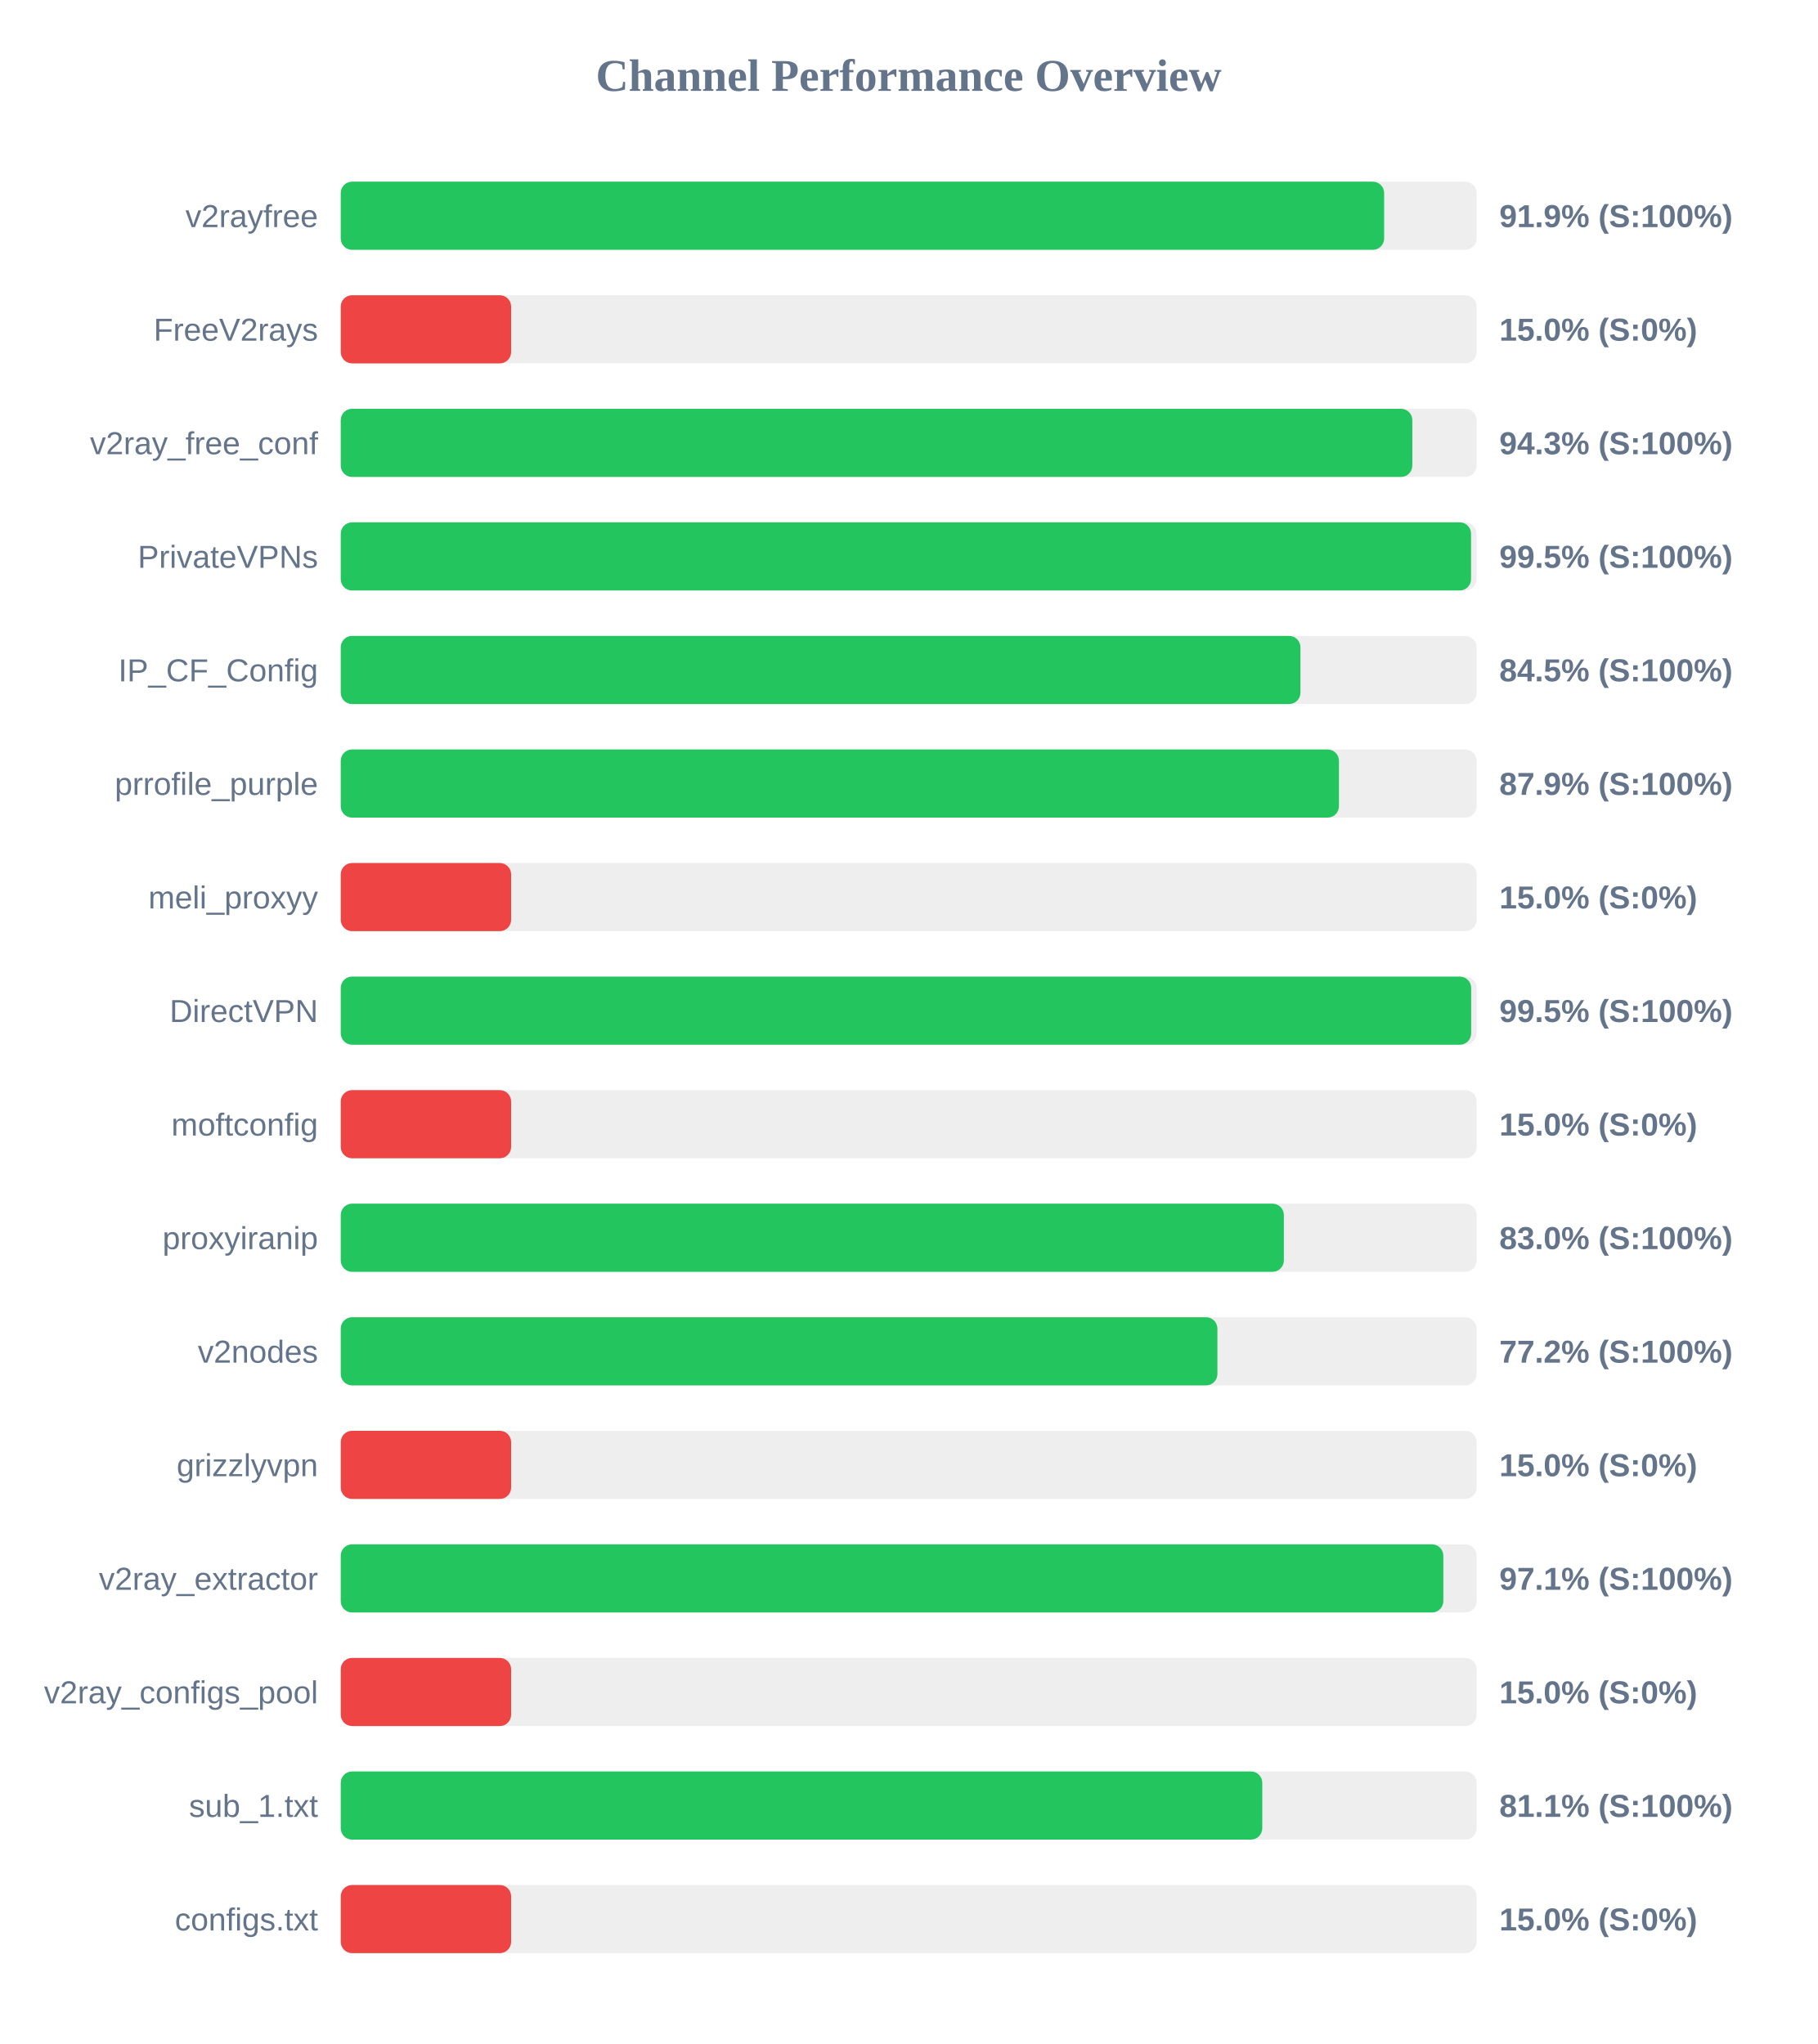
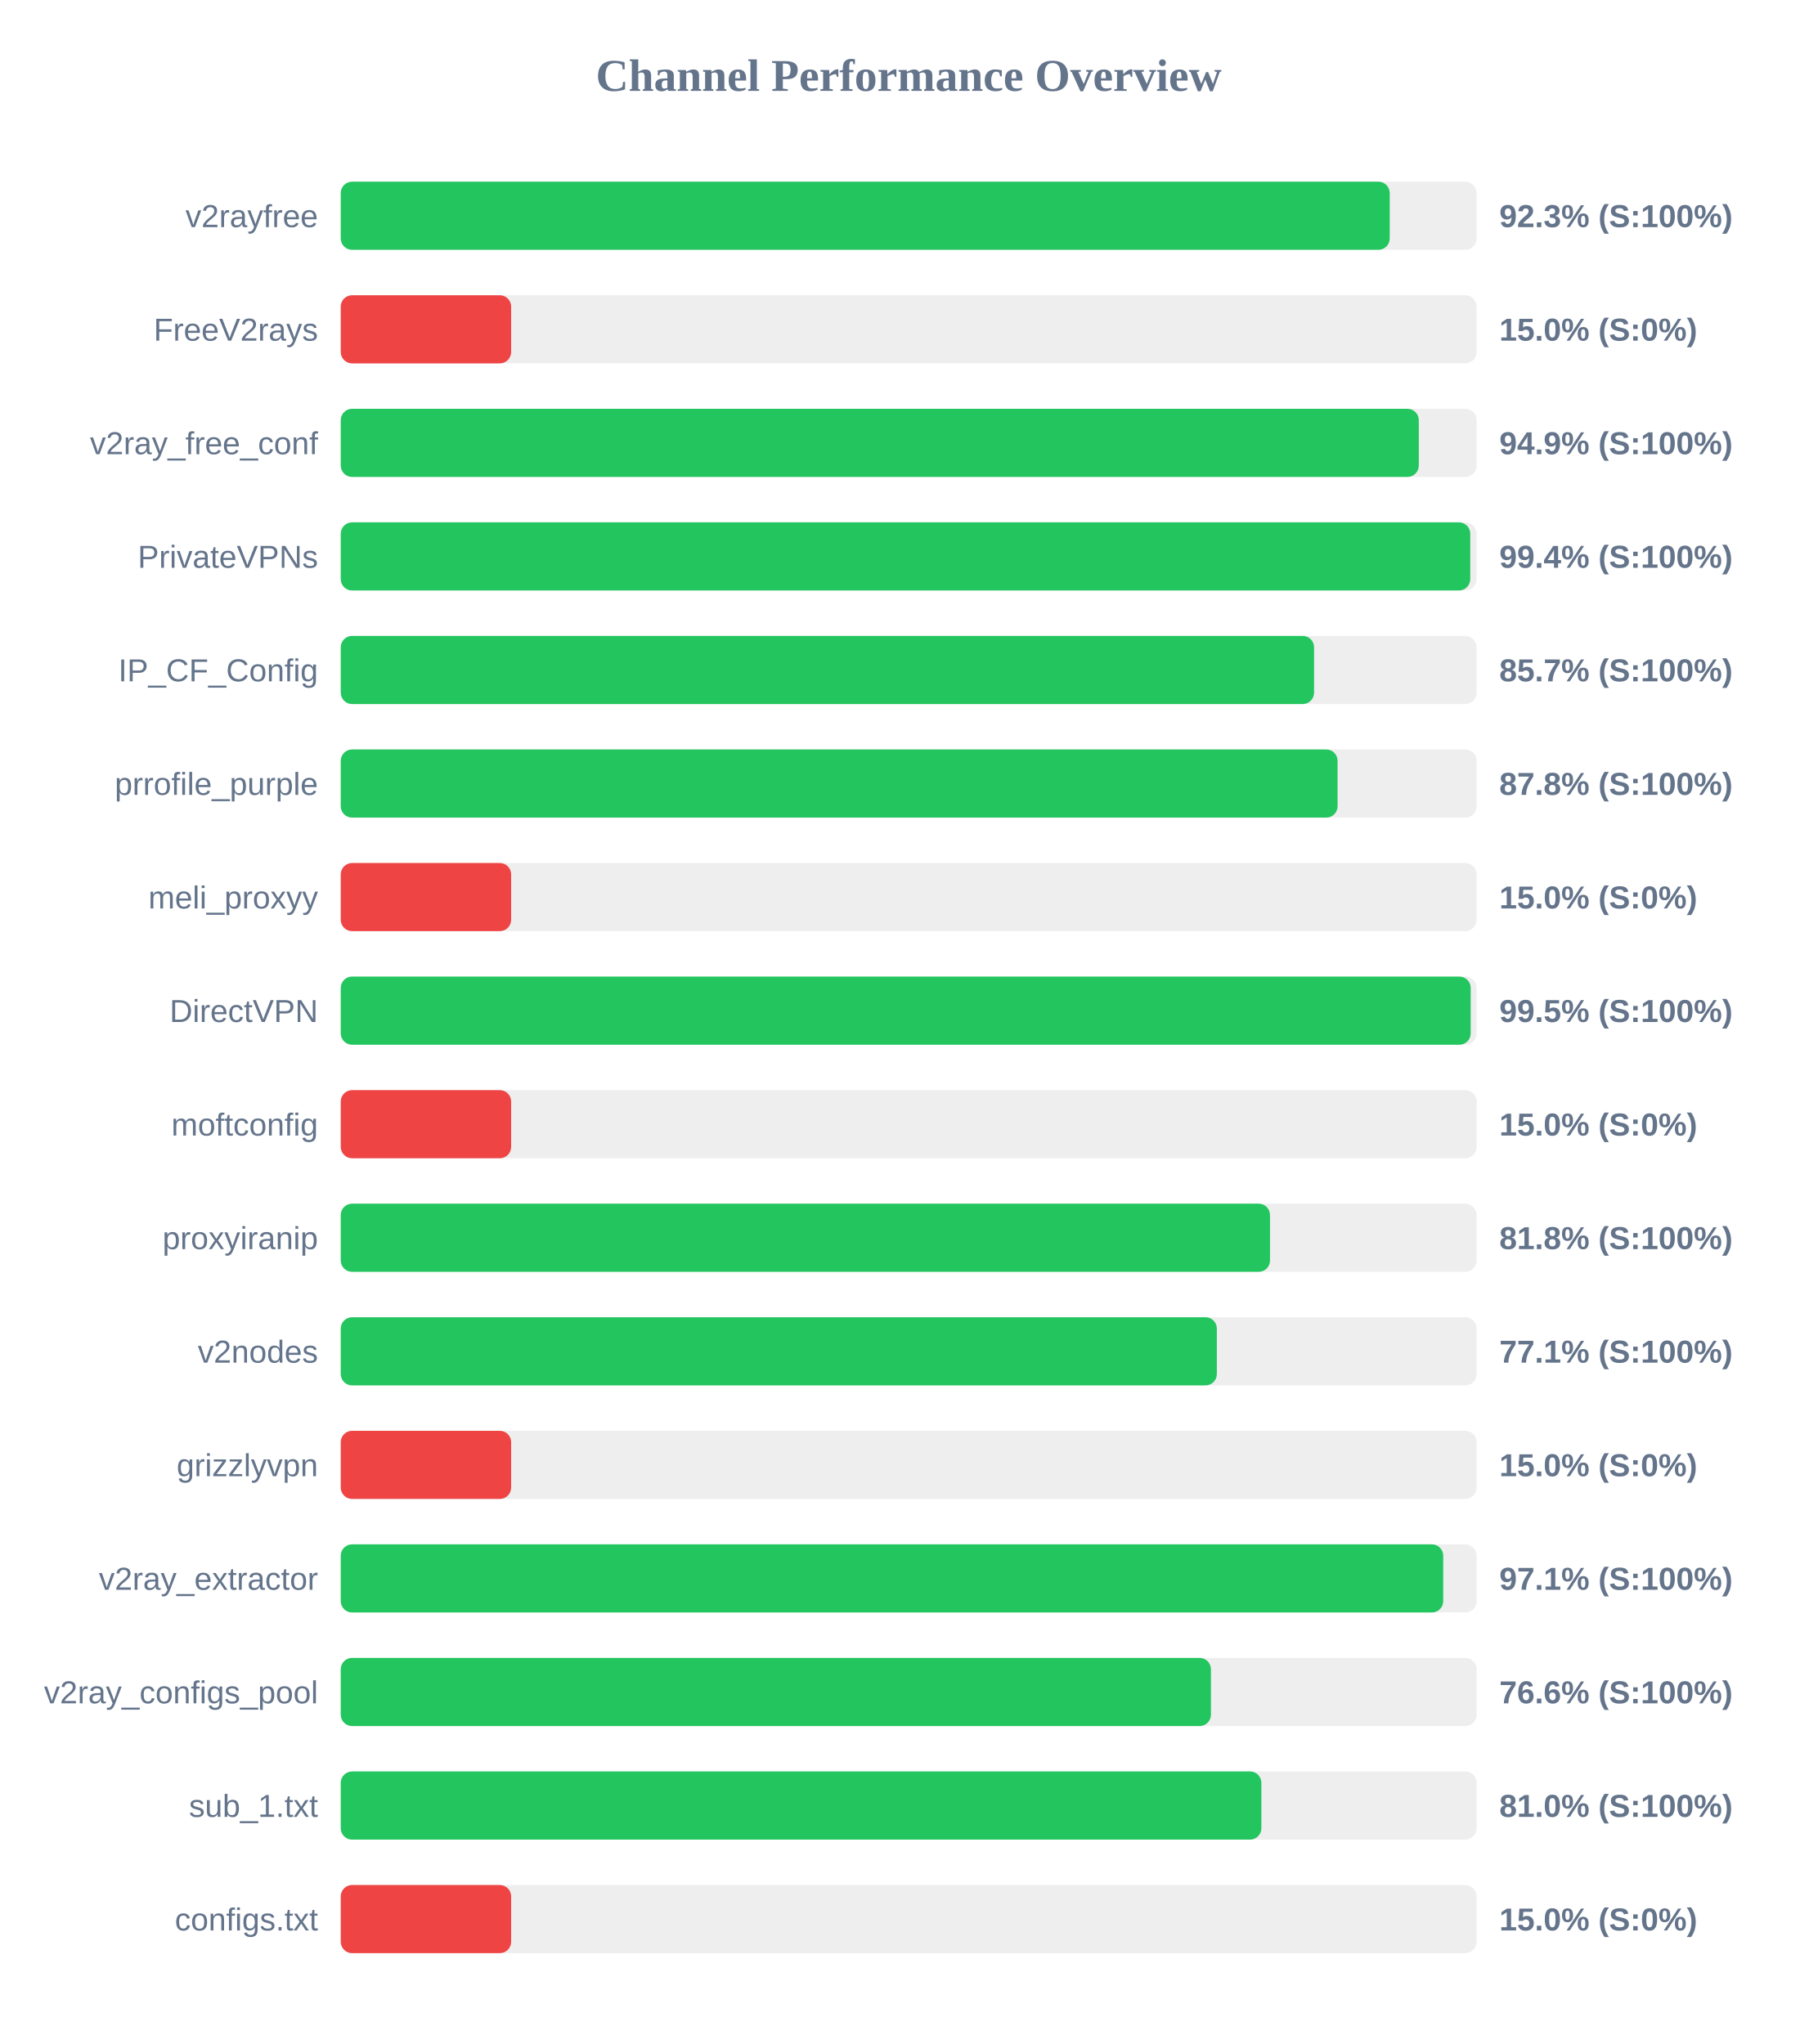
<svg xmlns="http://www.w3.org/2000/svg" width="800" height="900" version="1.1">
  <style>
        .row { font: 14px Arial; fill: #64748b; }
        .score { font: bold 14px Arial; fill: #64748b; }
    </style>
  <text x="400" y="40" text-anchor="middle" font-size="20px" font-weight="bold" fill="#64748b">Channel Performance Overview</text>
  <rect x="150" y="80" width="500" height="30" fill="#eee" rx="5" />
-   <rect x="150" y="80" width="459.3" height="30" fill="#22c55e" rx="5" />
+   <rect x="150" y="80" width="461.75" height="30" fill="#22c55e" rx="5" />
  <text x="140" y="100" text-anchor="end" class="row">v2rayfree</text>
-   <text x="660" y="100" text-anchor="start" class="score">91.9% (S:100%)</text>
+   <text x="660" y="100" text-anchor="start" class="score">92.3% (S:100%)</text>
  <rect x="150" y="130" width="500" height="30" fill="#eee" rx="5" />
  <rect x="150" y="130" width="75.0" height="30" fill="#ef4444" rx="5" />
  <text x="140" y="150" text-anchor="end" class="row">FreeV2rays</text>
  <text x="660" y="150" text-anchor="start" class="score">15.0% (S:0%)</text>
  <rect x="150" y="180" width="500" height="30" fill="#eee" rx="5" />
-   <rect x="150" y="180" width="471.7" height="30" fill="#22c55e" rx="5" />
+   <rect x="150" y="180" width="474.55" height="30" fill="#22c55e" rx="5" />
  <text x="140" y="200" text-anchor="end" class="row">v2ray_free_conf</text>
-   <text x="660" y="200" text-anchor="start" class="score">94.3% (S:100%)</text>
+   <text x="660" y="200" text-anchor="start" class="score">94.9% (S:100%)</text>
  <rect x="150" y="230" width="500" height="30" fill="#eee" rx="5" />
-   <rect x="150" y="230" width="497.55" height="30" fill="#22c55e" rx="5" />
+   <rect x="150" y="230" width="497.2" height="30" fill="#22c55e" rx="5" />
  <text x="140" y="250" text-anchor="end" class="row">PrivateVPNs</text>
-   <text x="660" y="250" text-anchor="start" class="score">99.5% (S:100%)</text>
+   <text x="660" y="250" text-anchor="start" class="score">99.4% (S:100%)</text>
  <rect x="150" y="280" width="500" height="30" fill="#eee" rx="5" />
-   <rect x="150" y="280" width="422.45" height="30" fill="#22c55e" rx="5" />
+   <rect x="150" y="280" width="428.45" height="30" fill="#22c55e" rx="5" />
  <text x="140" y="300" text-anchor="end" class="row">IP_CF_Config</text>
-   <text x="660" y="300" text-anchor="start" class="score">84.5% (S:100%)</text>
+   <text x="660" y="300" text-anchor="start" class="score">85.7% (S:100%)</text>
  <rect x="150" y="330" width="500" height="30" fill="#eee" rx="5" />
-   <rect x="150" y="330" width="439.4" height="30" fill="#22c55e" rx="5" />
+   <rect x="150" y="330" width="438.8" height="30" fill="#22c55e" rx="5" />
  <text x="140" y="350" text-anchor="end" class="row">prrofile_purple</text>
-   <text x="660" y="350" text-anchor="start" class="score">87.9% (S:100%)</text>
+   <text x="660" y="350" text-anchor="start" class="score">87.8% (S:100%)</text>
  <rect x="150" y="380" width="500" height="30" fill="#eee" rx="5" />
  <rect x="150" y="380" width="75.0" height="30" fill="#ef4444" rx="5" />
  <text x="140" y="400" text-anchor="end" class="row">meli_proxyy</text>
  <text x="660" y="400" text-anchor="start" class="score">15.0% (S:0%)</text>
  <rect x="150" y="430" width="500" height="30" fill="#eee" rx="5" />
-   <rect x="150" y="430" width="497.6" height="30" fill="#22c55e" rx="5" />
+   <rect x="150" y="430" width="497.4" height="30" fill="#22c55e" rx="5" />
  <text x="140" y="450" text-anchor="end" class="row">DirectVPN</text>
  <text x="660" y="450" text-anchor="start" class="score">99.5% (S:100%)</text>
  <rect x="150" y="480" width="500" height="30" fill="#eee" rx="5" />
  <rect x="150" y="480" width="75.0" height="30" fill="#ef4444" rx="5" />
  <text x="140" y="500" text-anchor="end" class="row">moftconfig</text>
  <text x="660" y="500" text-anchor="start" class="score">15.0% (S:0%)</text>
  <rect x="150" y="530" width="500" height="30" fill="#eee" rx="5" />
-   <rect x="150" y="530" width="415.15" height="30" fill="#22c55e" rx="5" />
+   <rect x="150" y="530" width="409.05" height="30" fill="#22c55e" rx="5" />
  <text x="140" y="550" text-anchor="end" class="row">proxyiranip</text>
-   <text x="660" y="550" text-anchor="start" class="score">83.0% (S:100%)</text>
+   <text x="660" y="550" text-anchor="start" class="score">81.8% (S:100%)</text>
  <rect x="150" y="580" width="500" height="30" fill="#eee" rx="5" />
-   <rect x="150" y="580" width="385.9" height="30" fill="#22c55e" rx="5" />
+   <rect x="150" y="580" width="385.65" height="30" fill="#22c55e" rx="5" />
  <text x="140" y="600" text-anchor="end" class="row">v2nodes</text>
-   <text x="660" y="600" text-anchor="start" class="score">77.2% (S:100%)</text>
+   <text x="660" y="600" text-anchor="start" class="score">77.1% (S:100%)</text>
  <rect x="150" y="630" width="500" height="30" fill="#eee" rx="5" />
  <rect x="150" y="630" width="75.0" height="30" fill="#ef4444" rx="5" />
  <text x="140" y="650" text-anchor="end" class="row">grizzlyvpn</text>
  <text x="660" y="650" text-anchor="start" class="score">15.0% (S:0%)</text>
  <rect x="150" y="680" width="500" height="30" fill="#eee" rx="5" />
-   <rect x="150" y="680" width="485.35" height="30" fill="#22c55e" rx="5" />
+   <rect x="150" y="680" width="485.3" height="30" fill="#22c55e" rx="5" />
  <text x="140" y="700" text-anchor="end" class="row">v2ray_extractor</text>
  <text x="660" y="700" text-anchor="start" class="score">97.1% (S:100%)</text>
  <rect x="150" y="730" width="500" height="30" fill="#eee" rx="5" />
-   <rect x="150" y="730" width="75.0" height="30" fill="#ef4444" rx="5" />
+   <rect x="150" y="730" width="383.05" height="30" fill="#22c55e" rx="5" />
  <text x="140" y="750" text-anchor="end" class="row">v2ray_configs_pool</text>
-   <text x="660" y="750" text-anchor="start" class="score">15.0% (S:0%)</text>
+   <text x="660" y="750" text-anchor="start" class="score">76.6% (S:100%)</text>
  <rect x="150" y="780" width="500" height="30" fill="#eee" rx="5" />
-   <rect x="150" y="780" width="405.65" height="30" fill="#22c55e" rx="5" />
+   <rect x="150" y="780" width="405.25" height="30" fill="#22c55e" rx="5" />
  <text x="140" y="800" text-anchor="end" class="row">sub_1.txt</text>
-   <text x="660" y="800" text-anchor="start" class="score">81.1% (S:100%)</text>
+   <text x="660" y="800" text-anchor="start" class="score">81.0% (S:100%)</text>
  <rect x="150" y="830" width="500" height="30" fill="#eee" rx="5" />
  <rect x="150" y="830" width="75.0" height="30" fill="#ef4444" rx="5" />
  <text x="140" y="850" text-anchor="end" class="row">configs.txt</text>
  <text x="660" y="850" text-anchor="start" class="score">15.0% (S:0%)</text>
</svg>
